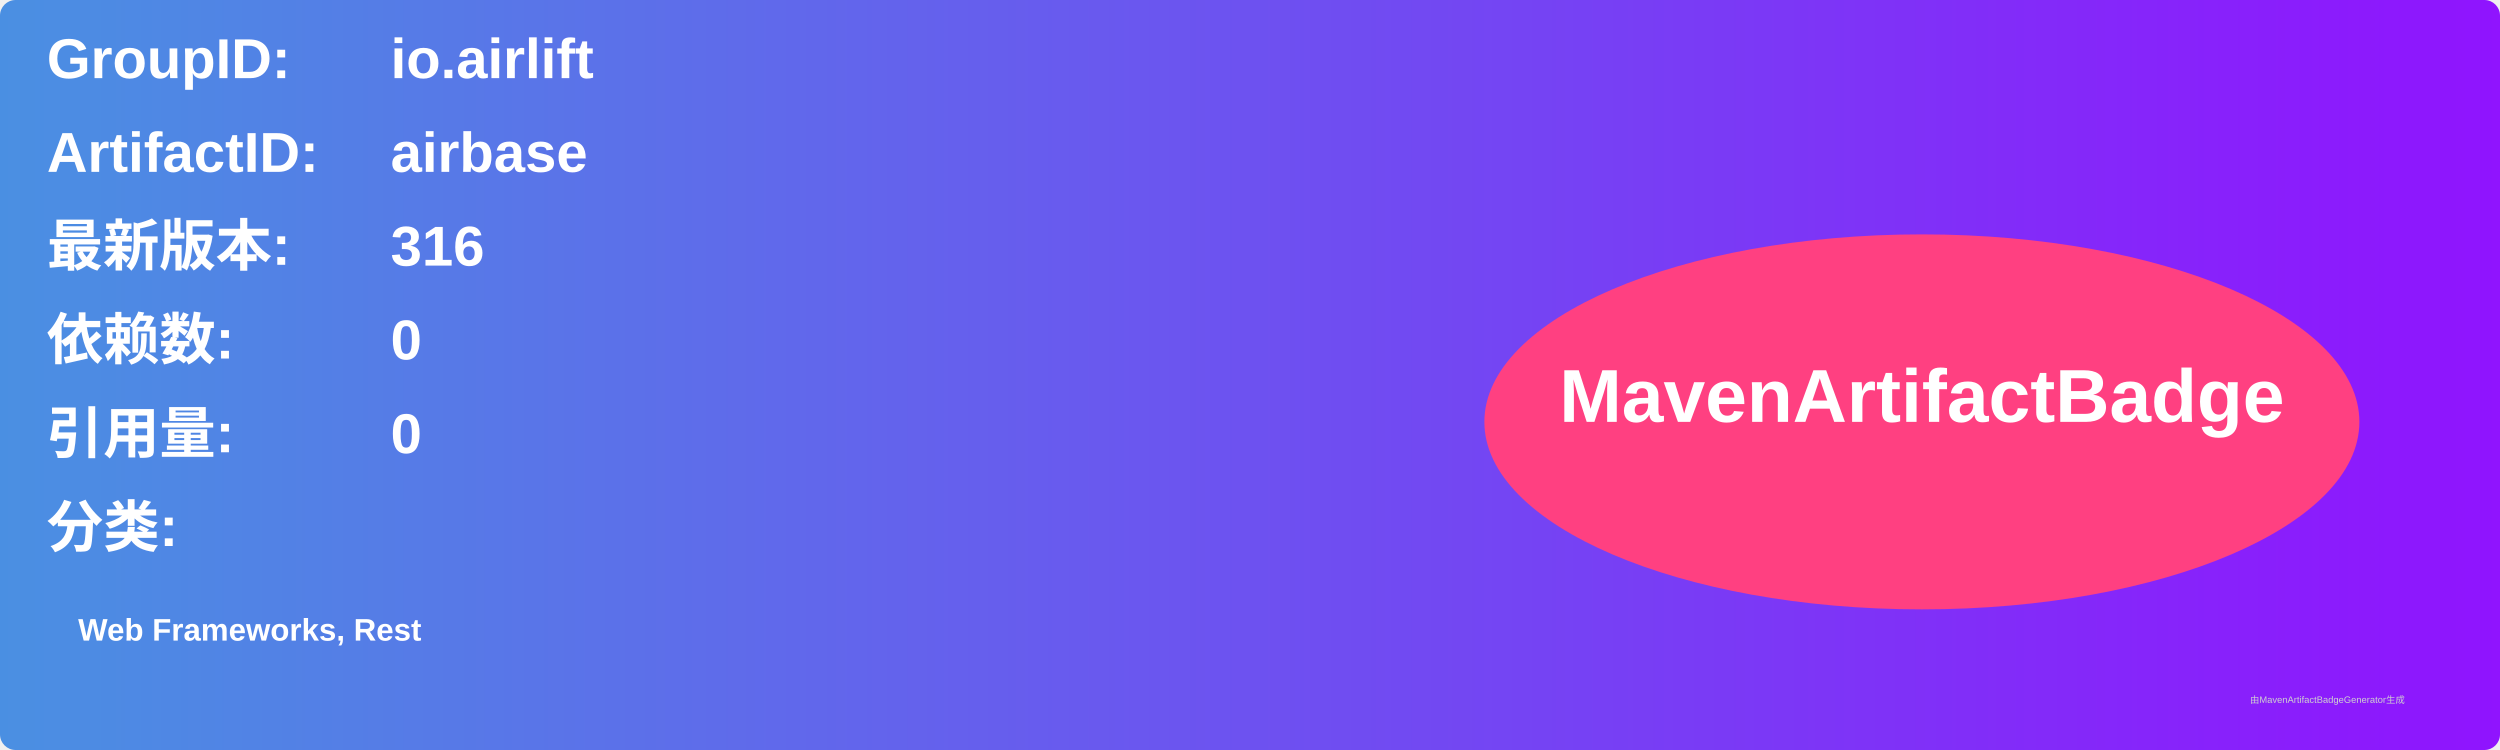
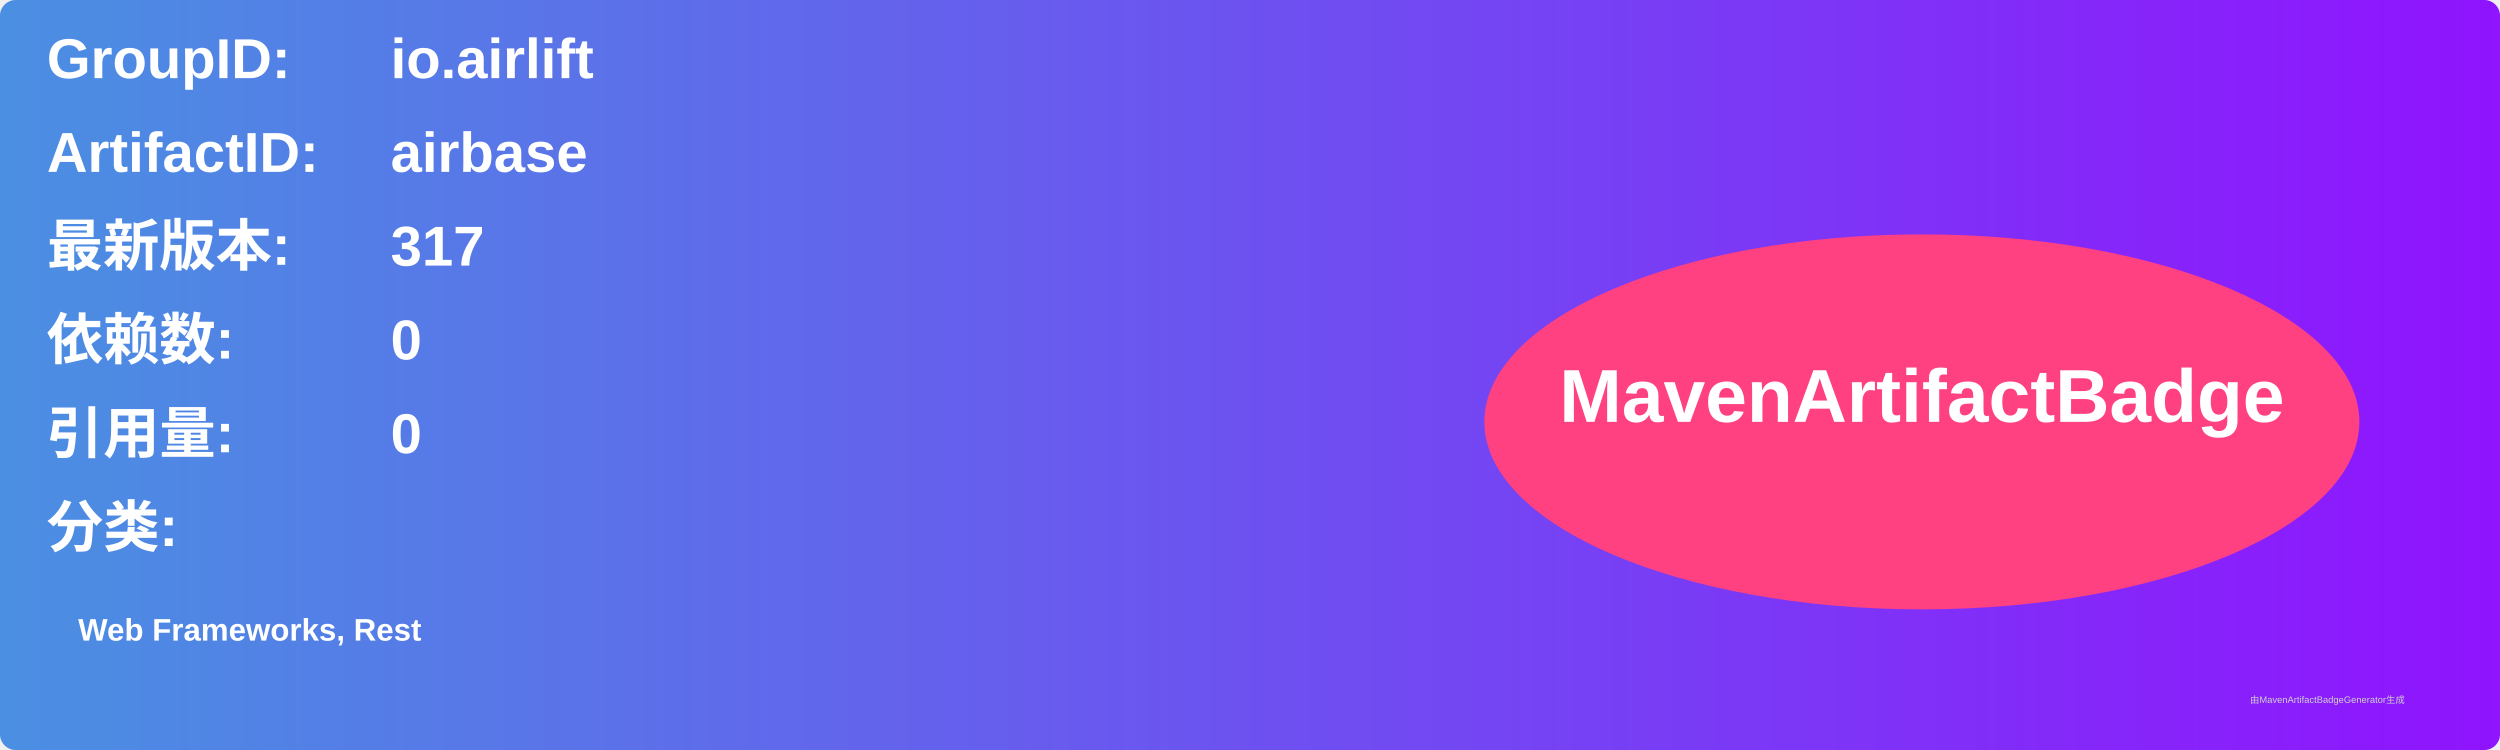
<svg xmlns="http://www.w3.org/2000/svg" width="800" height="240" viewBox="0 0 800 240">
  <linearGradient id="grad" x1="0%" y1="0%" x2="100%" y2="0%">
    <stop offset="0%" stop-color="#4a90e2" />
    <stop offset="100%" stop-color="#9013fe" />
  </linearGradient>
  <rect width="100%" height="100%" rx="5" ry="5" fill="url(#grad)" />
  <g transform="translate(15, 15)">
    <text x="0" y="10" font-family="Arial" font-size="18" fill="white" font-weight="bold" width="260">GroupID:</text>
    <text x="110" y="10" font-family="Arial" font-size="18" fill="white" font-weight="bold" width="460">io.airlift</text>
    <text x="0" y="40" font-family="Arial" font-size="18" fill="white" font-weight="bold" width="260">ArtifactID:</text>
    <text x="110" y="40" font-family="Arial" font-size="18" fill="white" font-weight="bold" width="460">airbase</text>
    <text x="0" y="70" font-family="Arial" font-size="18" fill="white" font-weight="bold">最新版本:</text>
    <text x="110" y="70" font-family="Arial" font-size="18" fill="white" font-weight="bold">
-       <tspan font-weight="bold">316</tspan>
+       <tspan font-weight="bold">317</tspan>
    </text>
    <text x="0" y="100" font-family="Arial" font-size="18" fill="white" font-weight="bold">依赖数: </text>
    <text x="110" y="100" font-family="Arial" font-size="18" fill="white">
      <tspan font-weight="bold">0</tspan>
    </text>
    <text x="0" y="130" font-family="Arial" font-size="18" fill="white" font-weight="bold">引用量: </text>
    <text x="110" y="130" font-family="Arial" font-size="18" fill="white">
      <tspan font-weight="bold">0</tspan>
    </text>
    <text x="0" y="160" font-family="Arial" font-size="18" fill="white" font-weight="bold">分类:</text>
    <text x="10" y="190" font-family="Arial" font-size="10" fill="white">
      <tspan font-weight="bold">Web Frameworks, Rest</tspan>
    </text>
    <ellipse cx="600" cy="120" rx="140" ry="60" fill="#ff4081" />
    <text x="600" y="120" text-anchor="middle" font-family="Arial" font-size="24" fill="white" font-weight="bold">MavenArtifactBadge</text>
  </g>
  <text x="720" y="225" font-family="Arial" font-size="3" fill="#d0d0d0">由MavenArtifactBadgeGenerator生成</text>
</svg>
